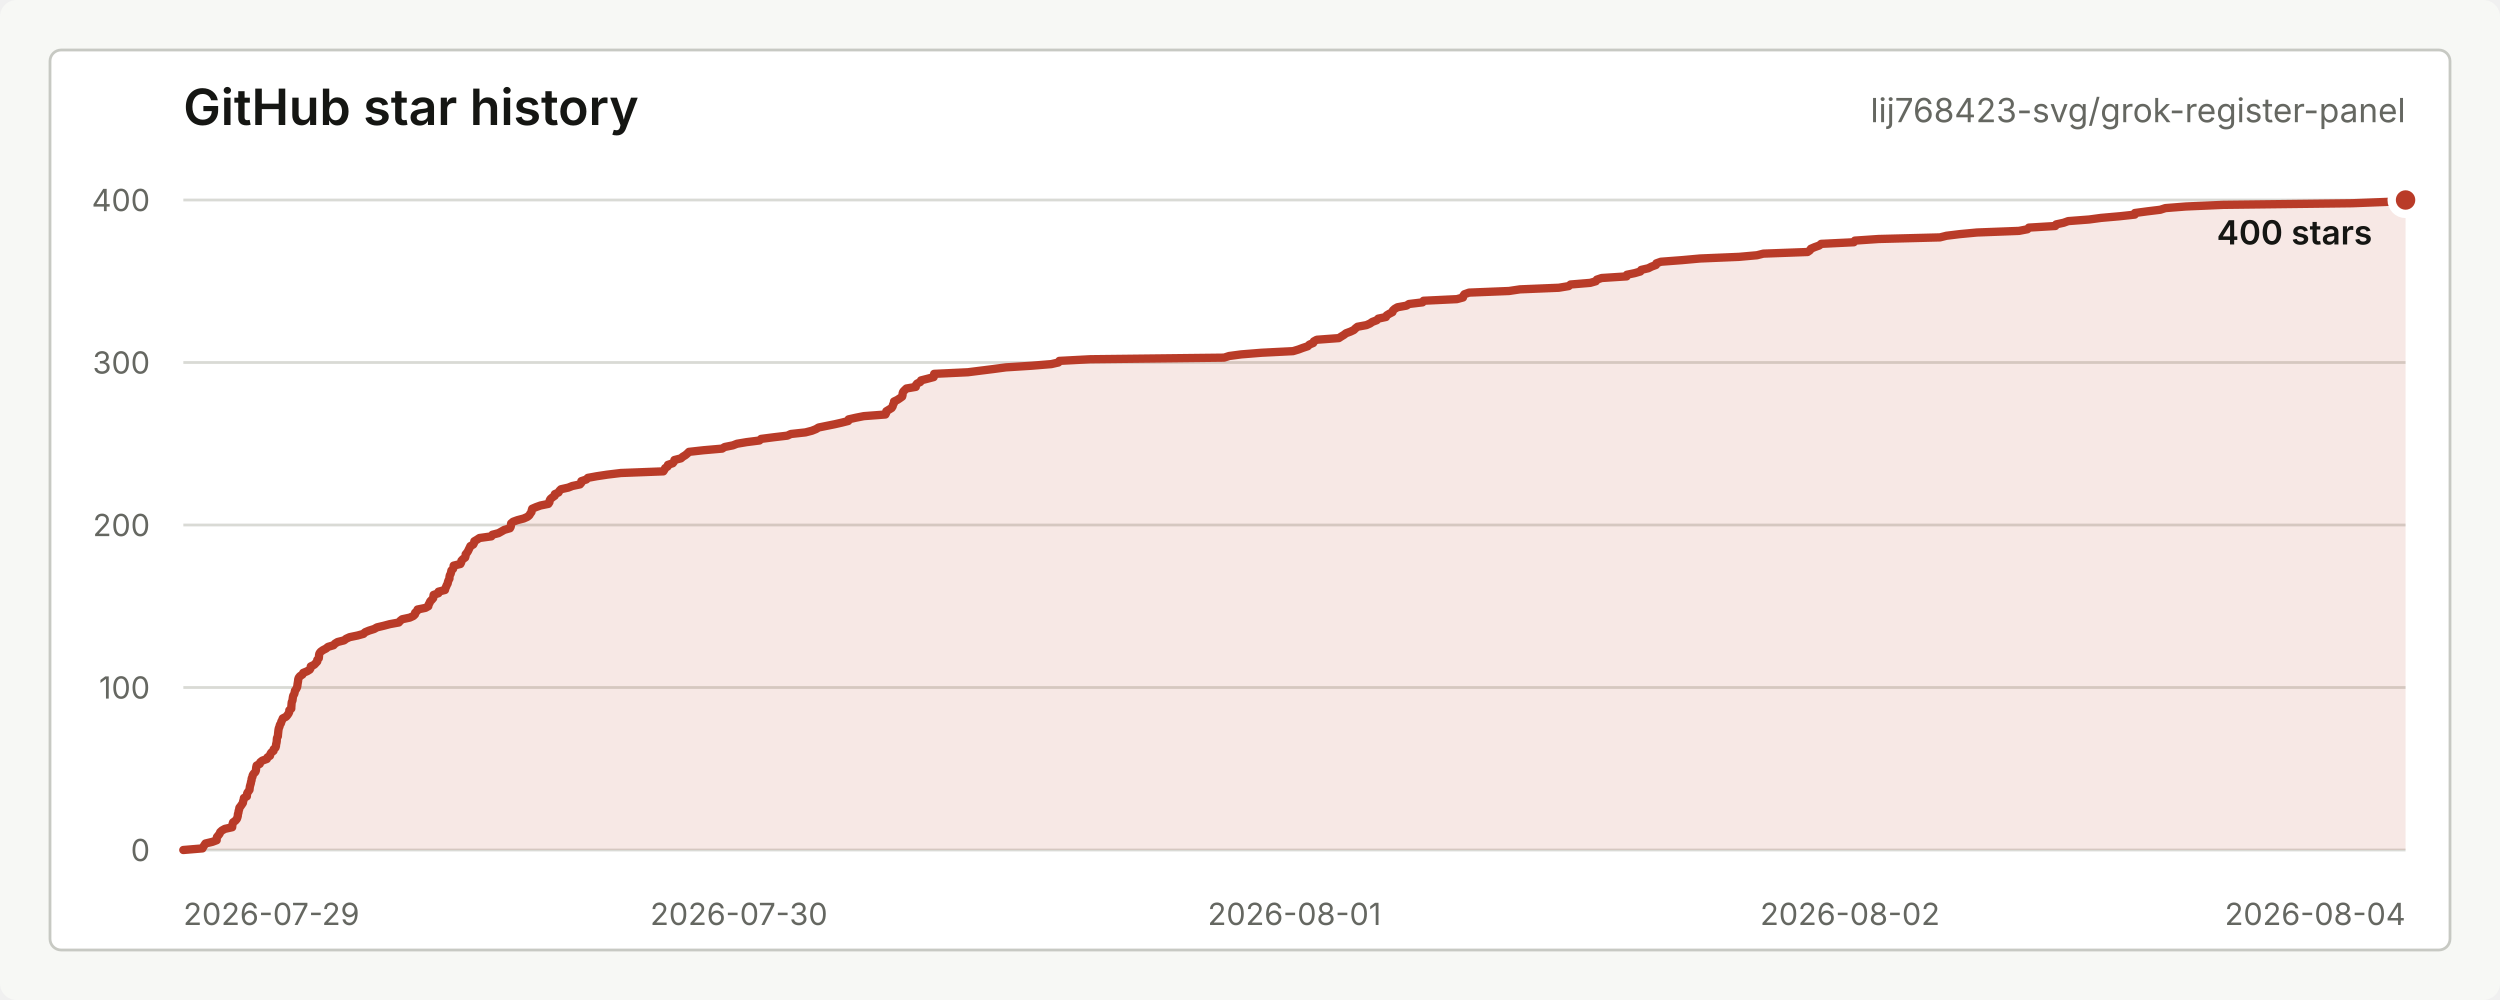
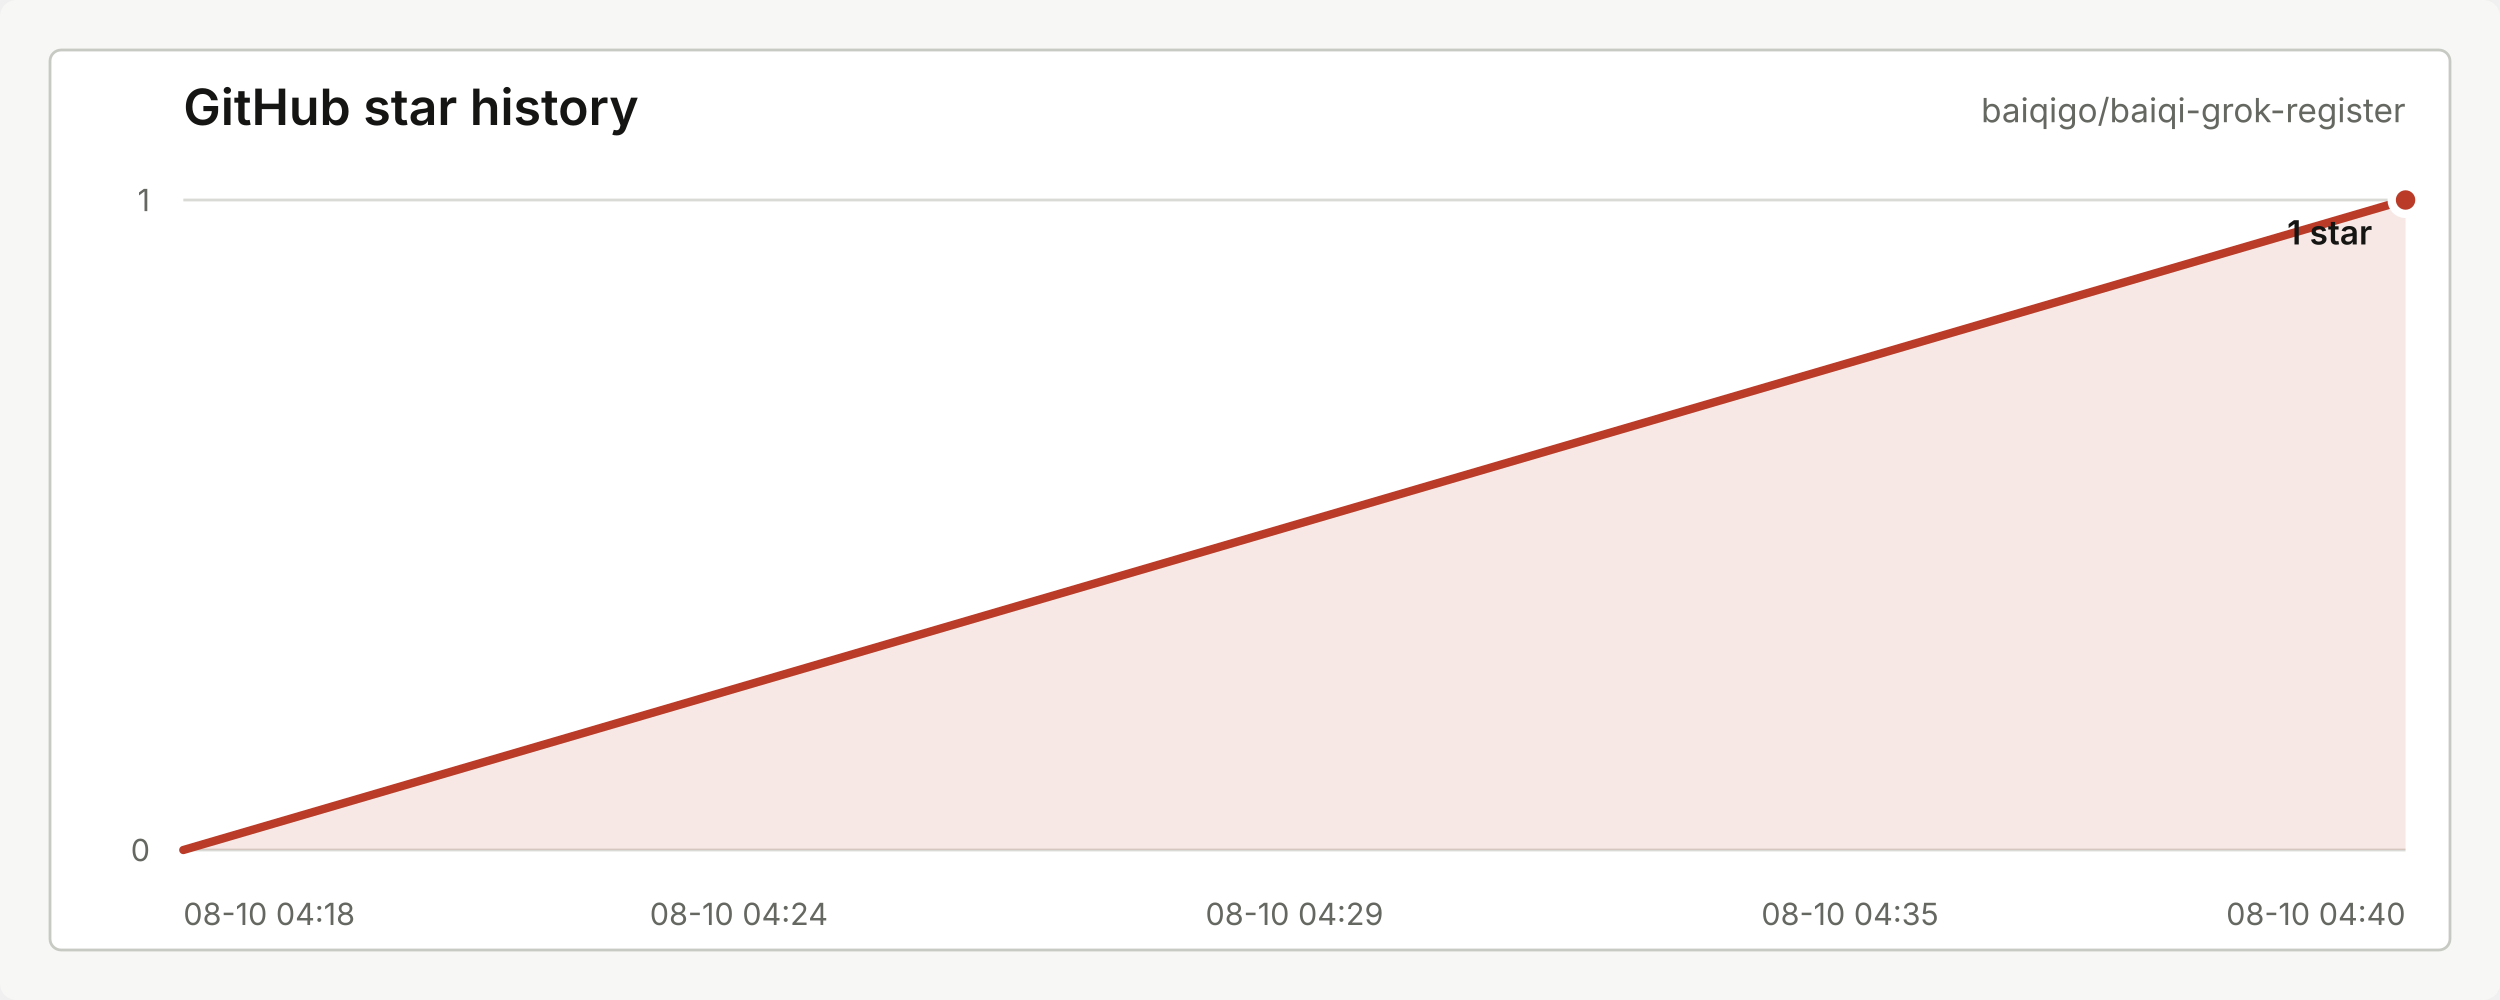
<svg xmlns="http://www.w3.org/2000/svg" width="900" height="360" viewBox="0 0 900 360" role="img" aria-labelledby="title desc">
  <style>
    text { font-family: -apple-system, BlinkMacSystemFont, "Segoe UI", sans-serif; letter-spacing: 0; }
    .title { fill: #151613; font-size: 18px; font-weight: 600; }
    .repo { fill: #656761; font-size: 12px; }
    .axis { fill: #656761; font-size: 11px; }
    .grid { stroke: #d9dad5; stroke-width: 1; }
    .line { fill: none; stroke: #b93b28; stroke-width: 3; stroke-linecap: round; stroke-linejoin: round; }
    .area { fill: #b93b28; fill-opacity: 0.12; }
    .dot { fill: #b93b28; stroke: #ffffff; stroke-width: 3; }
    .value { fill: #151613; font-size: 12px; font-weight: 600; }
    .empty { fill: #656761; font-size: 13px; }
  </style>
  <rect width="900" height="360" rx="6" fill="#f7f8f5" />
  <rect x="18" y="18" width="864" height="324" rx="4" fill="#ffffff" stroke="#c7c9c3" />
  <text class="title" x="66" y="45">GitHub star history</text>
-   <text class="repo" x="866" y="44" text-anchor="end">lij768423-svg/grok-register-panel</text>
+   <text class="repo" x="866" y="44" text-anchor="end">baiqigo/baiqi-grok-register</text>
  <line class="grid" x1="66" y1="306.00" x2="866" y2="306.00" />
-   <line class="grid" x1="66" y1="247.50" x2="866" y2="247.50" />
-   <line class="grid" x1="66" y1="189.00" x2="866" y2="189.00" />
-   <line class="grid" x1="66" y1="130.50" x2="866" y2="130.50" />
  <line class="grid" x1="66" y1="72.00" x2="866" y2="72.00" />
  <text class="axis" x="54" y="310.00" text-anchor="end">0</text>
-   <text class="axis" x="54" y="251.50" text-anchor="end">100</text>
-   <text class="axis" x="54" y="193.00" text-anchor="end">200</text>
-   <text class="axis" x="54" y="134.50" text-anchor="end">300</text>
-   <text class="axis" x="54" y="76.00" text-anchor="end">400</text>
-   <text class="axis" x="66.00" y="333" text-anchor="start">2026-07-29</text>
-   <text class="axis" x="266.00" y="333" text-anchor="middle">2026-07-30</text>
-   <text class="axis" x="466.00" y="333" text-anchor="middle">2026-08-01</text>
-   <text class="axis" x="666.00" y="333" text-anchor="middle">2026-08-02</text>
-   <text class="axis" x="866.00" y="333" text-anchor="end">2026-08-04</text>
-   <path class="area" d="M 66.00 306.00 L 72.89 305.42 L 73.20 304.83 L 73.57 304.25 L 73.96 303.66 L 76.44 303.07 L 78.00 302.49 L 78.01 301.90 L 78.11 301.32 L 78.61 300.74 L 79.04 300.15 L 79.28 299.56 L 79.91 298.98 L 80.96 298.39 L 83.58 297.81 L 83.63 297.23 L 83.73 296.64 L 83.90 296.06 L 84.72 295.47 L 85.23 294.88 L 85.45 294.30 L 85.61 293.71 L 85.64 293.13 L 85.83 292.55 L 85.91 291.96 L 86.09 291.38 L 86.18 290.79 L 86.65 290.20 L 87.05 289.62 L 87.44 289.04 L 87.53 288.45 L 87.72 287.87 L 87.81 287.28 L 88.87 286.69 L 88.90 286.11 L 89.00 285.52 L 89.40 284.94 L 89.81 284.36 L 89.88 283.77 L 89.95 283.19 L 90.11 282.60 L 90.29 282.01 L 90.38 281.43 L 90.57 280.85 L 90.59 280.26 L 90.87 279.68 L 90.97 279.09 L 91.34 278.50 L 91.92 277.92 L 92.14 277.33 L 92.18 276.75 L 92.25 276.17 L 92.40 275.58 L 93.51 275.00 L 93.70 274.41 L 94.45 273.82 L 96.06 273.24 L 96.29 272.65 L 97.20 272.07 L 97.31 271.49 L 97.68 270.90 L 98.47 270.31 L 98.53 269.73 L 99.18 269.14 L 99.35 268.56 L 99.39 267.98 L 99.54 267.39 L 99.63 266.81 L 99.65 266.22 L 99.73 265.63 L 100.04 265.05 L 100.07 264.47 L 100.13 263.88 L 100.19 263.30 L 100.26 262.71 L 100.39 262.12 L 100.63 261.54 L 100.75 260.95 L 101.15 260.37 L 101.27 259.78 L 101.59 259.20 L 101.80 258.62 L 102.98 258.03 L 103.47 257.44 L 103.87 256.86 L 104.14 256.27 L 104.16 255.69 L 104.86 255.10 L 104.87 254.52 L 104.92 253.94 L 104.96 253.35 L 105.03 252.76 L 105.29 252.18 L 105.36 251.59 L 105.44 251.01 L 105.57 250.43 L 105.93 249.84 L 106.08 249.25 L 106.18 248.67 L 106.60 248.09 L 106.90 247.50 L 107.05 246.91 L 107.11 246.33 L 107.21 245.75 L 107.31 245.16 L 107.36 244.57 L 107.55 243.99 L 108.01 243.41 L 108.89 242.82 L 109.16 242.23 L 110.57 241.65 L 111.51 241.06 L 111.84 240.48 L 111.89 239.90 L 113.11 239.31 L 113.65 238.73 L 114.20 238.14 L 114.22 237.56 L 114.76 236.97 L 114.83 236.38 L 114.86 235.80 L 115.00 235.22 L 115.45 234.63 L 116.26 234.05 L 117.40 233.46 L 118.07 232.88 L 120.05 232.29 L 120.60 231.70 L 121.54 231.12 L 123.89 230.53 L 124.61 229.95 L 125.88 229.37 L 128.73 228.78 L 130.86 228.19 L 131.41 227.61 L 132.84 227.02 L 134.68 226.44 L 135.72 225.85 L 138.16 225.27 L 140.33 224.69 L 143.56 224.10 L 144.06 223.51 L 144.78 222.93 L 147.52 222.34 L 148.79 221.76 L 149.38 221.18 L 149.44 220.59 L 150.11 220.00 L 150.32 219.42 L 153.17 218.83 L 154.19 218.25 L 154.29 217.67 L 154.63 217.08 L 154.87 216.50 L 155.45 215.91 L 155.95 215.32 L 156.02 214.74 L 156.10 214.16 L 157.82 213.57 L 157.88 212.99 L 160.19 212.40 L 160.33 211.81 L 160.60 211.23 L 160.83 210.65 L 161.17 210.06 L 161.26 209.48 L 161.48 208.89 L 161.80 208.31 L 161.81 207.72 L 161.93 207.13 L 162.24 206.55 L 162.39 205.97 L 162.51 205.38 L 163.10 204.80 L 163.27 204.21 L 163.32 203.62 L 165.74 203.04 L 166.04 202.45 L 166.11 201.87 L 166.66 201.28 L 167.45 200.70 L 167.62 200.12 L 167.64 199.53 L 168.14 198.94 L 168.51 198.36 L 168.78 197.77 L 169.07 197.19 L 169.34 196.60 L 170.37 196.02 L 170.67 195.44 L 170.76 194.85 L 171.75 194.26 L 172.61 193.68 L 176.90 193.09 L 177.25 192.51 L 179.46 191.93 L 180.51 191.34 L 181.55 190.75 L 183.57 190.17 L 183.89 189.58 L 183.93 189.00 L 184.01 188.42 L 184.70 187.83 L 186.29 187.25 L 188.53 186.66 L 189.84 186.08 L 190.56 185.49 L 190.89 184.91 L 191.33 184.32 L 191.41 183.74 L 191.59 183.15 L 192.96 182.56 L 194.57 181.98 L 197.40 181.40 L 197.79 180.81 L 197.86 180.23 L 198.16 179.64 L 198.86 179.06 L 199.70 178.47 L 199.75 177.88 L 201.06 177.30 L 201.37 176.72 L 201.94 176.13 L 204.58 175.54 L 206.03 174.96 L 208.79 174.38 L 209.28 173.79 L 209.29 173.21 L 211.07 172.62 L 211.63 172.03 L 214.79 171.45 L 218.62 170.87 L 223.49 170.28 L 238.80 169.69 L 239.18 169.11 L 239.45 168.53 L 240.34 167.94 L 240.46 167.35 L 242.18 166.77 L 242.64 166.19 L 242.80 165.60 L 245.13 165.01 L 245.80 164.43 L 246.76 163.84 L 247.45 163.26 L 248.03 162.67 L 253.22 162.09 L 259.98 161.50 L 260.88 160.92 L 263.83 160.33 L 265.33 159.75 L 268.75 159.17 L 273.40 158.58 L 273.99 158.00 L 278.56 157.41 L 283.45 156.83 L 284.70 156.24 L 289.97 155.66 L 292.27 155.07 L 293.73 154.49 L 294.70 153.90 L 297.60 153.31 L 300.48 152.73 L 303.02 152.15 L 305.36 151.56 L 305.49 150.97 L 308.05 150.39 L 310.96 149.81 L 318.75 149.22 L 319.04 148.63 L 319.08 148.05 L 320.03 147.47 L 320.98 146.88 L 321.36 146.29 L 321.48 145.71 L 321.82 145.12 L 321.85 144.54 L 323.05 143.96 L 323.94 143.37 L 324.77 142.78 L 324.92 142.20 L 324.94 141.62 L 325.14 141.03 L 325.70 140.44 L 326.31 139.86 L 329.68 139.28 L 329.68 138.69 L 330.14 138.10 L 331.30 137.52 L 331.57 136.94 L 333.88 136.35 L 336.12 135.76 L 336.21 135.18 L 336.29 134.59 L 348.43 134.01 L 353.12 133.42 L 357.73 132.84 L 362.13 132.25 L 371.28 131.67 L 378.47 131.08 L 381.02 130.50 L 381.36 129.92 L 392.48 129.33 L 440.66 128.75 L 442.49 128.16 L 446.83 127.58 L 454.16 126.99 L 465.50 126.41 L 467.46 125.82 L 469.00 125.24 L 470.79 124.65 L 471.37 124.06 L 472.75 123.48 L 472.98 122.90 L 474.04 122.31 L 481.97 121.72 L 482.86 121.14 L 483.81 120.56 L 484.57 119.97 L 486.17 119.38 L 487.39 118.80 L 487.96 118.22 L 488.72 117.63 L 491.91 117.04 L 493.21 116.46 L 494.05 115.88 L 495.62 115.29 L 496.16 114.71 L 498.94 114.12 L 499.21 113.53 L 500.16 112.95 L 501.28 112.37 L 501.45 111.78 L 502.10 111.19 L 503.09 110.61 L 506.33 110.03 L 507.23 109.44 L 512.11 108.85 L 512.48 108.27 L 524.48 107.69 L 526.67 107.10 L 526.78 106.51 L 527.20 105.93 L 528.87 105.34 L 543.25 104.76 L 547.18 104.17 L 561.16 103.59 L 564.73 103.00 L 565.40 102.42 L 572.49 101.83 L 574.51 101.25 L 574.85 100.67 L 576.62 100.08 L 585.58 99.50 L 585.68 98.91 L 588.48 98.33 L 590.53 97.74 L 590.83 97.16 L 593.39 96.57 L 594.52 95.99 L 596.13 95.40 L 596.29 94.81 L 597.90 94.23 L 605.51 93.65 L 612.01 93.06 L 626.04 92.47 L 632.52 91.89 L 634.80 91.31 L 650.71 90.72 L 651.57 90.13 L 651.92 89.55 L 653.27 88.97 L 654.93 88.38 L 655.62 87.79 L 667.38 87.21 L 667.75 86.62 L 676.26 86.04 L 698.39 85.46 L 700.74 84.87 L 705.55 84.28 L 711.72 83.70 L 726.83 83.12 L 729.88 82.53 L 730.39 81.94 L 739.92 81.36 L 740.21 80.78 L 742.91 80.19 L 744.56 79.60 L 752.11 79.02 L 756.40 78.44 L 763.11 77.85 L 768.52 77.26 L 768.56 76.68 L 772.98 76.09 L 777.71 75.51 L 779.54 74.92 L 786.87 74.34 L 800.37 73.75 L 846.82 73.17 L 861.84 72.58 L 866.00 72.00 L 866.00 306 L 66.00 306 Z" />
-   <path class="line" d="M 66.00 306.00 L 72.89 305.42 L 73.20 304.83 L 73.57 304.25 L 73.96 303.66 L 76.44 303.07 L 78.00 302.49 L 78.01 301.90 L 78.11 301.32 L 78.61 300.74 L 79.04 300.15 L 79.28 299.56 L 79.91 298.98 L 80.96 298.39 L 83.58 297.81 L 83.63 297.23 L 83.73 296.64 L 83.90 296.06 L 84.72 295.47 L 85.23 294.88 L 85.45 294.30 L 85.61 293.71 L 85.64 293.13 L 85.83 292.55 L 85.91 291.96 L 86.09 291.38 L 86.18 290.79 L 86.65 290.20 L 87.05 289.62 L 87.44 289.04 L 87.53 288.45 L 87.72 287.87 L 87.81 287.28 L 88.87 286.69 L 88.90 286.11 L 89.00 285.52 L 89.40 284.94 L 89.81 284.36 L 89.88 283.77 L 89.95 283.19 L 90.11 282.60 L 90.29 282.01 L 90.38 281.43 L 90.57 280.85 L 90.59 280.26 L 90.87 279.68 L 90.97 279.09 L 91.34 278.50 L 91.92 277.92 L 92.14 277.33 L 92.18 276.75 L 92.25 276.17 L 92.40 275.58 L 93.51 275.00 L 93.70 274.41 L 94.45 273.82 L 96.06 273.24 L 96.29 272.65 L 97.20 272.07 L 97.31 271.49 L 97.68 270.90 L 98.47 270.31 L 98.53 269.73 L 99.18 269.14 L 99.35 268.56 L 99.39 267.98 L 99.54 267.39 L 99.63 266.81 L 99.65 266.22 L 99.73 265.63 L 100.04 265.05 L 100.07 264.47 L 100.13 263.88 L 100.19 263.30 L 100.26 262.71 L 100.39 262.12 L 100.63 261.54 L 100.75 260.95 L 101.15 260.37 L 101.27 259.78 L 101.59 259.20 L 101.80 258.62 L 102.98 258.03 L 103.47 257.44 L 103.87 256.86 L 104.14 256.27 L 104.16 255.69 L 104.86 255.10 L 104.87 254.52 L 104.92 253.94 L 104.96 253.35 L 105.03 252.76 L 105.29 252.18 L 105.36 251.59 L 105.44 251.01 L 105.57 250.43 L 105.93 249.84 L 106.08 249.25 L 106.18 248.67 L 106.60 248.09 L 106.90 247.50 L 107.05 246.91 L 107.11 246.33 L 107.21 245.75 L 107.31 245.16 L 107.36 244.57 L 107.55 243.99 L 108.01 243.41 L 108.89 242.82 L 109.16 242.23 L 110.57 241.65 L 111.51 241.06 L 111.84 240.48 L 111.89 239.90 L 113.11 239.31 L 113.65 238.73 L 114.20 238.14 L 114.22 237.56 L 114.76 236.97 L 114.83 236.38 L 114.86 235.80 L 115.00 235.22 L 115.45 234.63 L 116.26 234.05 L 117.40 233.46 L 118.07 232.88 L 120.05 232.29 L 120.60 231.70 L 121.54 231.12 L 123.89 230.53 L 124.61 229.95 L 125.88 229.37 L 128.73 228.78 L 130.86 228.19 L 131.41 227.61 L 132.84 227.02 L 134.68 226.44 L 135.72 225.85 L 138.16 225.27 L 140.33 224.69 L 143.56 224.10 L 144.06 223.51 L 144.78 222.93 L 147.52 222.34 L 148.79 221.76 L 149.38 221.18 L 149.44 220.59 L 150.11 220.00 L 150.32 219.42 L 153.17 218.83 L 154.19 218.25 L 154.29 217.67 L 154.63 217.08 L 154.87 216.50 L 155.45 215.91 L 155.95 215.32 L 156.02 214.74 L 156.10 214.16 L 157.82 213.57 L 157.88 212.99 L 160.19 212.40 L 160.33 211.81 L 160.60 211.23 L 160.83 210.65 L 161.17 210.06 L 161.26 209.48 L 161.48 208.89 L 161.80 208.31 L 161.81 207.72 L 161.93 207.13 L 162.24 206.55 L 162.39 205.97 L 162.51 205.38 L 163.10 204.80 L 163.27 204.21 L 163.32 203.62 L 165.74 203.04 L 166.04 202.45 L 166.11 201.87 L 166.66 201.28 L 167.45 200.70 L 167.62 200.12 L 167.64 199.53 L 168.14 198.94 L 168.51 198.36 L 168.78 197.77 L 169.07 197.19 L 169.34 196.60 L 170.37 196.02 L 170.67 195.44 L 170.76 194.85 L 171.75 194.26 L 172.61 193.68 L 176.90 193.09 L 177.25 192.51 L 179.46 191.93 L 180.51 191.34 L 181.55 190.75 L 183.57 190.17 L 183.89 189.58 L 183.93 189.00 L 184.01 188.42 L 184.70 187.83 L 186.29 187.25 L 188.53 186.66 L 189.84 186.08 L 190.56 185.49 L 190.89 184.91 L 191.33 184.32 L 191.41 183.74 L 191.59 183.15 L 192.96 182.56 L 194.57 181.98 L 197.40 181.40 L 197.79 180.81 L 197.86 180.23 L 198.16 179.64 L 198.86 179.06 L 199.70 178.47 L 199.75 177.88 L 201.06 177.30 L 201.37 176.72 L 201.94 176.13 L 204.58 175.54 L 206.03 174.96 L 208.79 174.38 L 209.28 173.79 L 209.29 173.21 L 211.07 172.62 L 211.63 172.03 L 214.79 171.45 L 218.62 170.87 L 223.49 170.28 L 238.80 169.69 L 239.18 169.11 L 239.45 168.53 L 240.34 167.94 L 240.46 167.35 L 242.18 166.77 L 242.64 166.19 L 242.80 165.60 L 245.13 165.01 L 245.80 164.43 L 246.76 163.84 L 247.45 163.26 L 248.03 162.67 L 253.22 162.09 L 259.98 161.50 L 260.88 160.92 L 263.83 160.33 L 265.33 159.75 L 268.75 159.17 L 273.40 158.58 L 273.99 158.00 L 278.56 157.41 L 283.45 156.83 L 284.70 156.24 L 289.97 155.66 L 292.27 155.07 L 293.73 154.49 L 294.70 153.90 L 297.60 153.31 L 300.48 152.73 L 303.02 152.15 L 305.36 151.56 L 305.49 150.97 L 308.05 150.39 L 310.96 149.81 L 318.75 149.22 L 319.04 148.63 L 319.08 148.05 L 320.03 147.47 L 320.98 146.88 L 321.36 146.29 L 321.48 145.71 L 321.82 145.12 L 321.85 144.54 L 323.05 143.96 L 323.94 143.37 L 324.77 142.78 L 324.92 142.20 L 324.94 141.62 L 325.14 141.03 L 325.70 140.44 L 326.31 139.86 L 329.68 139.28 L 329.68 138.69 L 330.14 138.10 L 331.30 137.52 L 331.57 136.94 L 333.88 136.35 L 336.12 135.76 L 336.21 135.18 L 336.29 134.59 L 348.43 134.01 L 353.12 133.42 L 357.73 132.84 L 362.13 132.25 L 371.28 131.67 L 378.47 131.08 L 381.02 130.50 L 381.36 129.92 L 392.48 129.33 L 440.66 128.75 L 442.49 128.16 L 446.83 127.58 L 454.16 126.99 L 465.50 126.41 L 467.46 125.82 L 469.00 125.24 L 470.79 124.65 L 471.37 124.06 L 472.75 123.48 L 472.98 122.90 L 474.04 122.31 L 481.97 121.72 L 482.86 121.14 L 483.81 120.56 L 484.57 119.97 L 486.17 119.38 L 487.39 118.80 L 487.96 118.22 L 488.72 117.63 L 491.91 117.04 L 493.21 116.46 L 494.05 115.88 L 495.62 115.29 L 496.16 114.71 L 498.94 114.12 L 499.21 113.53 L 500.16 112.95 L 501.28 112.37 L 501.45 111.78 L 502.10 111.19 L 503.09 110.61 L 506.33 110.03 L 507.23 109.44 L 512.11 108.85 L 512.48 108.27 L 524.48 107.69 L 526.67 107.10 L 526.78 106.51 L 527.20 105.93 L 528.87 105.34 L 543.25 104.76 L 547.18 104.17 L 561.16 103.59 L 564.73 103.00 L 565.40 102.42 L 572.49 101.83 L 574.51 101.25 L 574.85 100.67 L 576.62 100.08 L 585.58 99.50 L 585.68 98.91 L 588.48 98.33 L 590.53 97.74 L 590.83 97.16 L 593.39 96.57 L 594.52 95.99 L 596.13 95.40 L 596.29 94.81 L 597.90 94.23 L 605.51 93.65 L 612.01 93.06 L 626.04 92.47 L 632.52 91.89 L 634.80 91.31 L 650.71 90.72 L 651.57 90.13 L 651.92 89.55 L 653.27 88.97 L 654.93 88.38 L 655.62 87.79 L 667.38 87.21 L 667.75 86.62 L 676.26 86.04 L 698.39 85.46 L 700.74 84.87 L 705.55 84.28 L 711.72 83.70 L 726.83 83.12 L 729.88 82.53 L 730.39 81.94 L 739.92 81.36 L 740.21 80.78 L 742.91 80.19 L 744.56 79.60 L 752.11 79.02 L 756.40 78.44 L 763.11 77.85 L 768.52 77.26 L 768.56 76.68 L 772.98 76.09 L 777.71 75.51 L 779.54 74.92 L 786.87 74.34 L 800.37 73.75 L 846.82 73.17 L 861.84 72.58 L 866.00 72.00" />
+   <text class="axis" x="54" y="76.00" text-anchor="end">1</text>
+   <text class="axis" x="66.00" y="333" text-anchor="start">08-10 04:18</text>
+   <text class="axis" x="266.00" y="333" text-anchor="middle">08-10 04:24</text>
+   <text class="axis" x="466.00" y="333" text-anchor="middle">08-10 04:29</text>
+   <text class="axis" x="666.00" y="333" text-anchor="middle">08-10 04:35</text>
+   <text class="axis" x="866.00" y="333" text-anchor="end">08-10 04:40</text>
+   <path class="area" d="M 66.00 306.00 L 866.00 72.00 L 866.00 306 L 66.00 306 Z" />
+   <path class="line" d="M 66.00 306.00 L 866.00 72.00" />
  <circle class="dot" cx="866.00" cy="72.00" r="5" />
-   <text class="value" x="854" y="88.00" text-anchor="end">400 stars</text>
+   <text class="value" x="854" y="88.00" text-anchor="end">1 star</text>
</svg>
